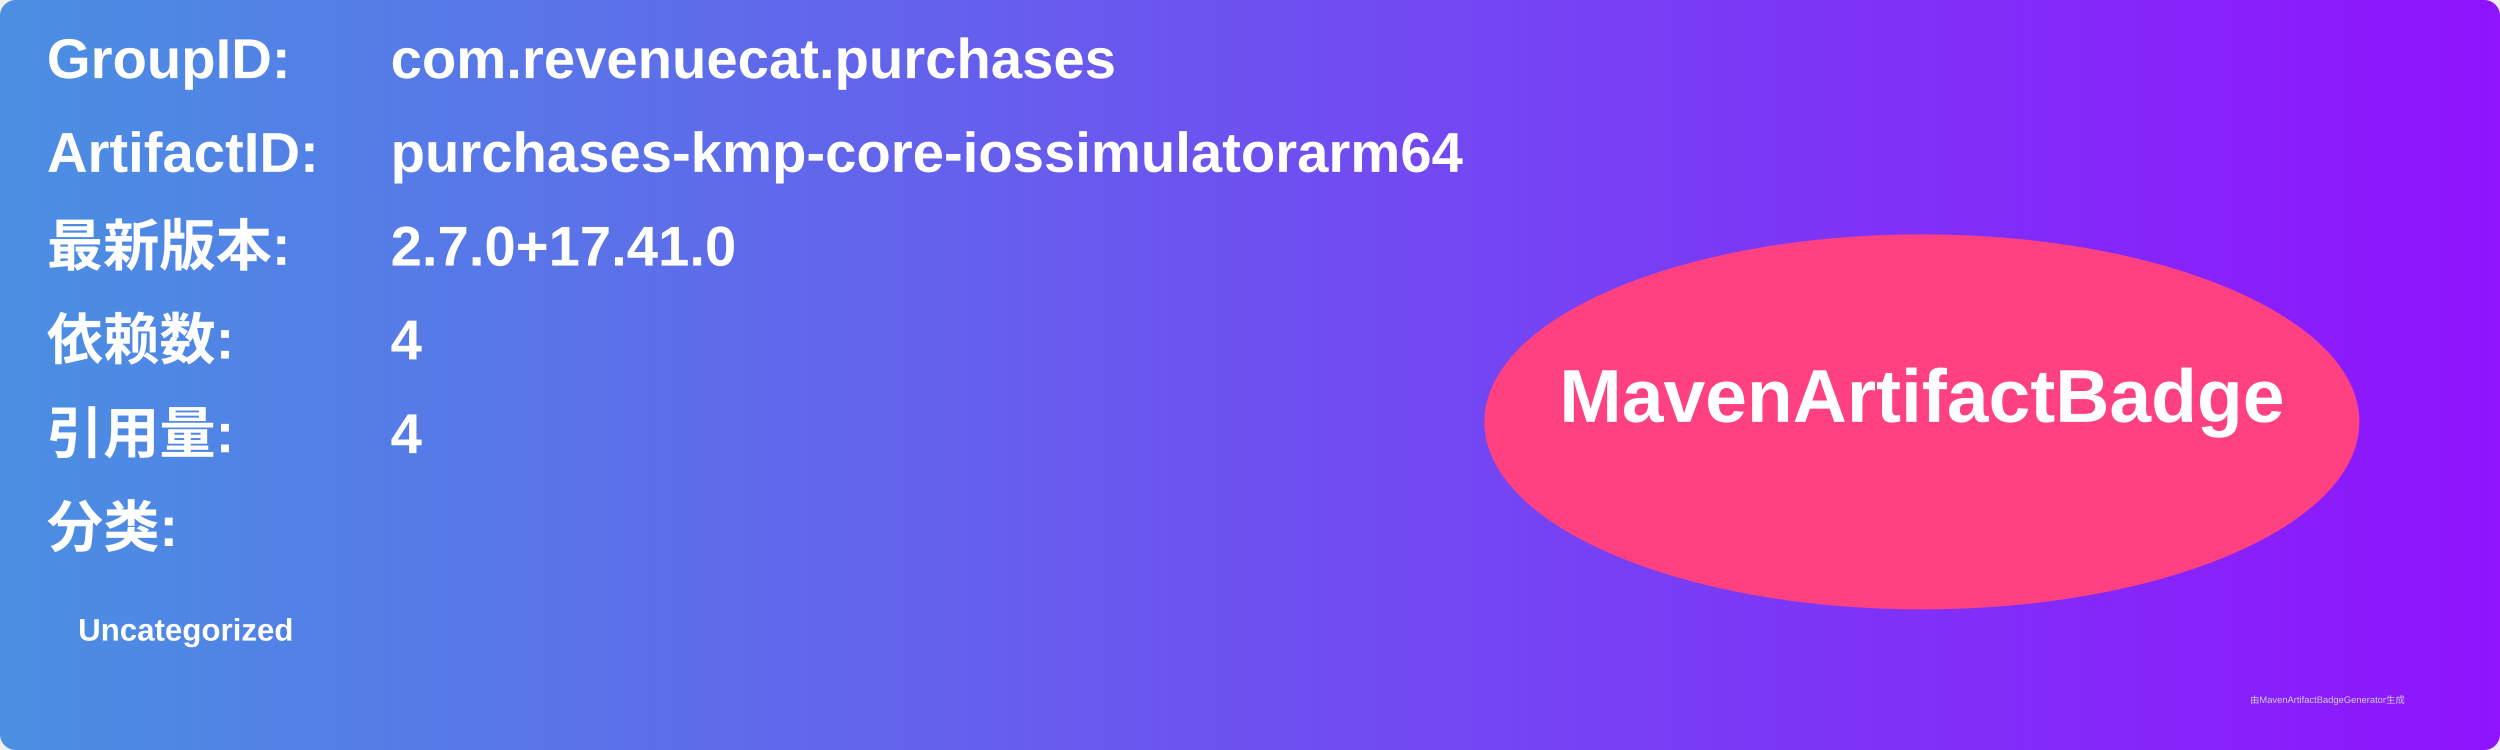
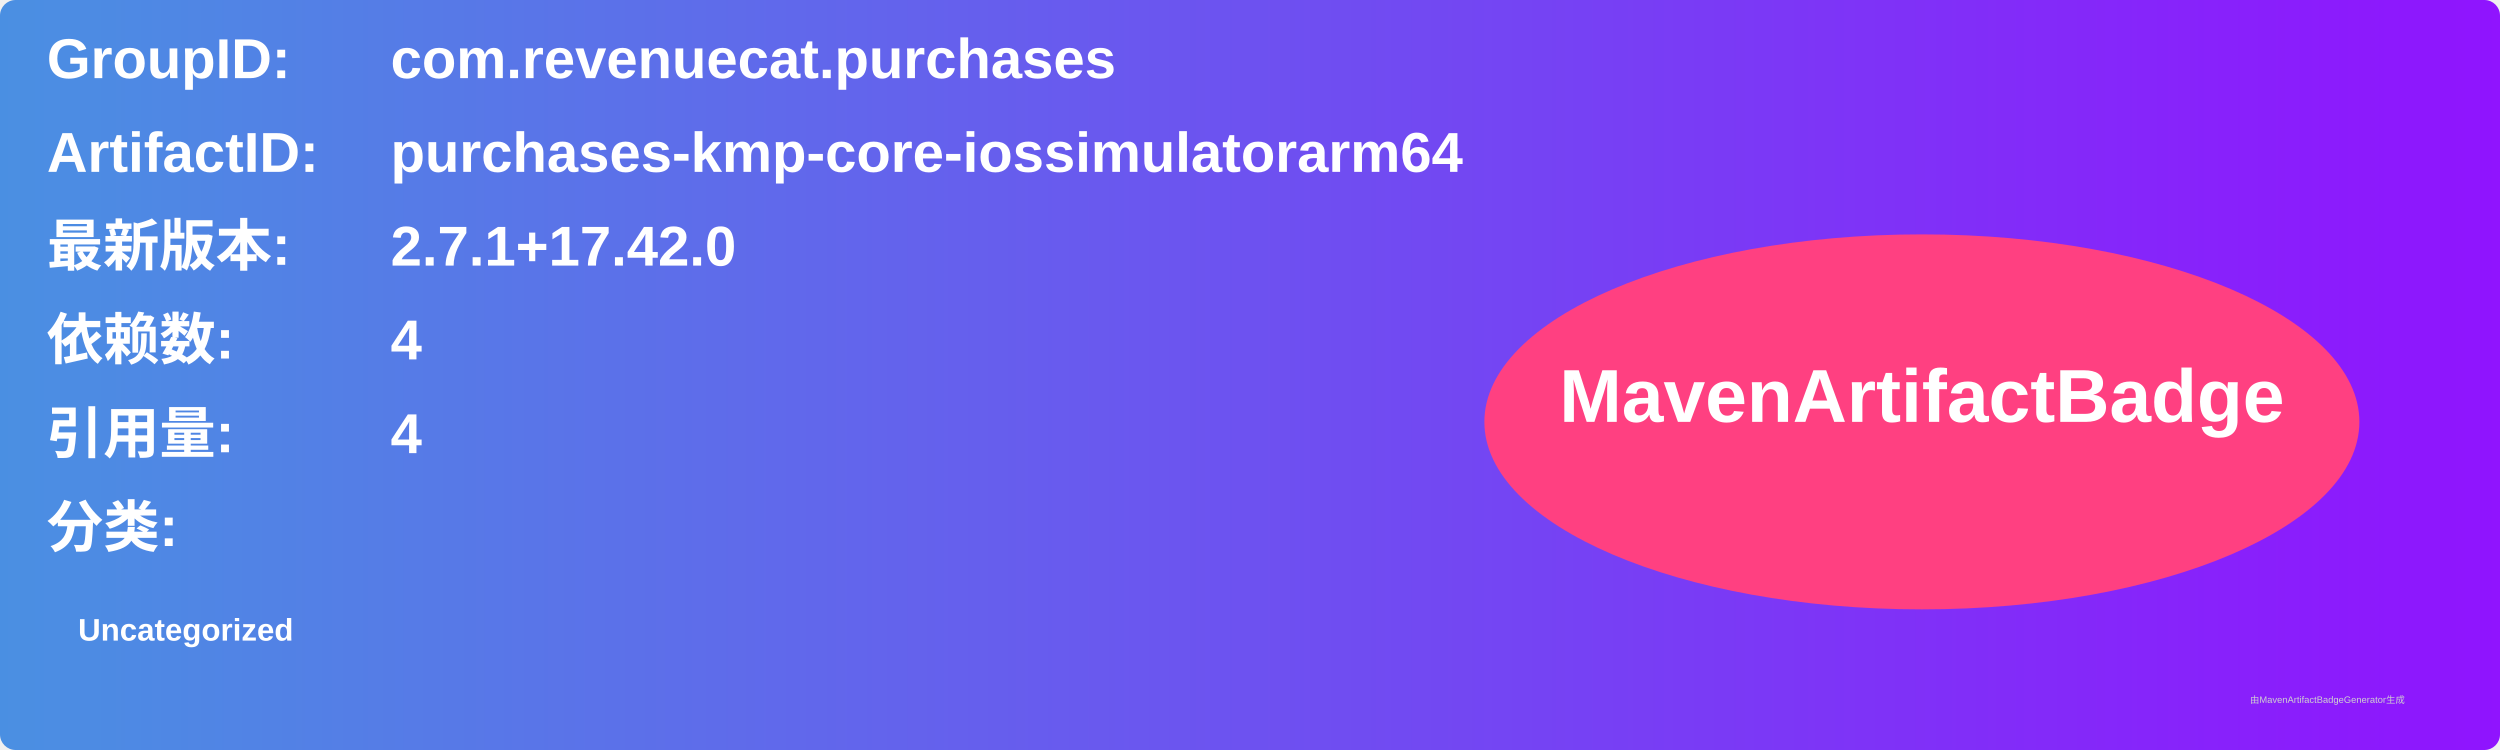
<svg xmlns="http://www.w3.org/2000/svg" width="800" height="240" viewBox="0 0 800 240">
  <linearGradient id="grad" x1="0%" y1="0%" x2="100%" y2="0%">
    <stop offset="0%" stop-color="#4a90e2" />
    <stop offset="100%" stop-color="#9013fe" />
  </linearGradient>
  <rect width="100%" height="100%" rx="5" ry="5" fill="url(#grad)" />
  <g transform="translate(15, 15)">
    <text x="0" y="10" font-family="Arial" font-size="18" fill="white" font-weight="bold" width="260">GroupID:</text>
    <text x="110" y="10" font-family="Arial" font-size="18" fill="white" font-weight="bold" width="460">com.revenuecat.purchases</text>
    <text x="0" y="40" font-family="Arial" font-size="18" fill="white" font-weight="bold" width="260">ArtifactID:</text>
    <text x="110" y="40" font-family="Arial" font-size="18" fill="white" font-weight="bold" width="460">purchases-kmp-core-iossimulatorarm64</text>
    <text x="0" y="70" font-family="Arial" font-size="18" fill="white" font-weight="bold">最新版本:</text>
    <text x="110" y="70" font-family="Arial" font-size="18" fill="white" font-weight="bold">
-       <tspan font-weight="bold">2.7.0+17.41.0</tspan>
+       <tspan font-weight="bold">2.7.1+17.42.0</tspan>
    </text>
    <text x="0" y="100" font-family="Arial" font-size="18" fill="white" font-weight="bold">依赖数: </text>
    <text x="110" y="100" font-family="Arial" font-size="18" fill="white">
      <tspan font-weight="bold">4</tspan>
    </text>
    <text x="0" y="130" font-family="Arial" font-size="18" fill="white" font-weight="bold">引用量: </text>
    <text x="110" y="130" font-family="Arial" font-size="18" fill="white">
      <tspan font-weight="bold">4</tspan>
    </text>
    <text x="0" y="160" font-family="Arial" font-size="18" fill="white" font-weight="bold">分类:</text>
    <text x="10" y="190" font-family="Arial" font-size="10" fill="white">
      <tspan font-weight="bold">Uncategorized</tspan>
    </text>
    <ellipse cx="600" cy="120" rx="140" ry="60" fill="#ff4081" />
    <text x="600" y="120" text-anchor="middle" font-family="Arial" font-size="24" fill="white" font-weight="bold">MavenArtifactBadge</text>
  </g>
  <text x="720" y="225" font-family="Arial" font-size="3" fill="#d0d0d0">由MavenArtifactBadgeGenerator生成</text>
</svg>
